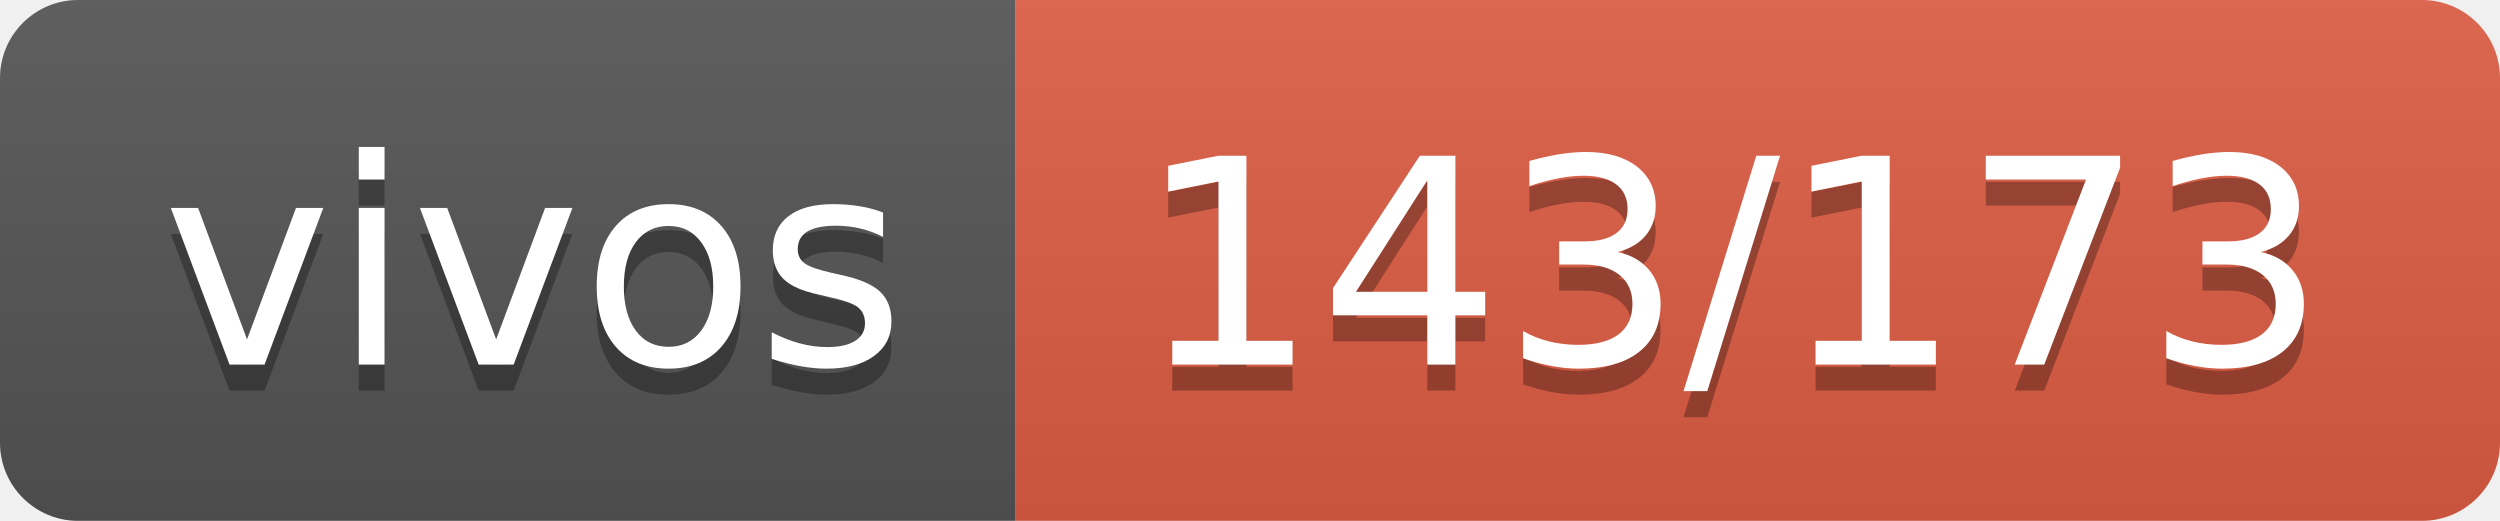
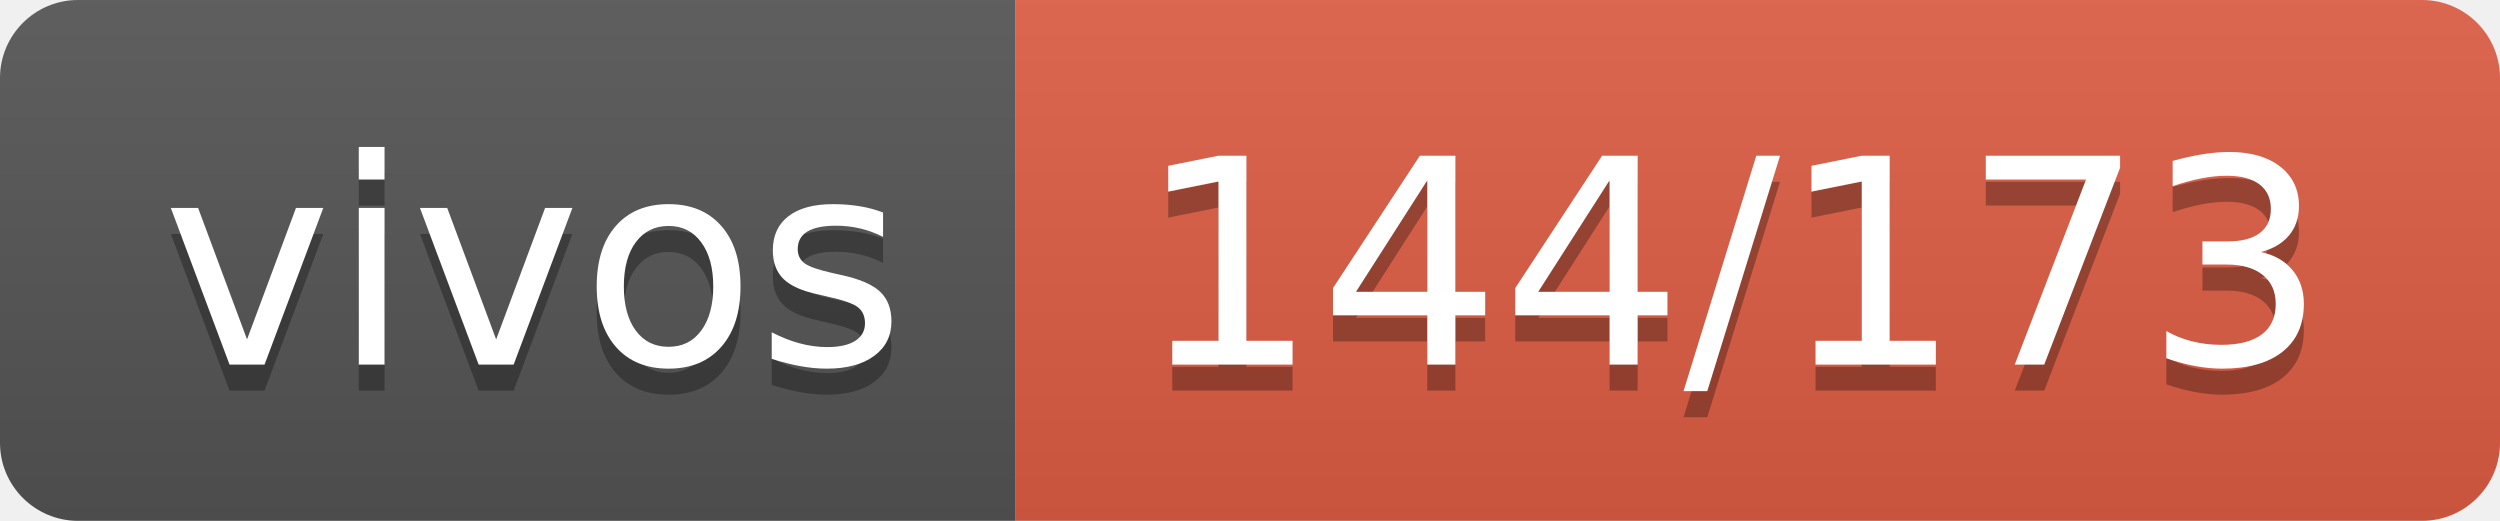
- <svg xmlns="http://www.w3.org/2000/svg" width="96" height="20" role="img" aria-label="vivos: 143/173">
+ <svg xmlns="http://www.w3.org/2000/svg" width="96" height="20" role="img" aria-label="vivos: 144/173">
  <linearGradient id="s" x2="0" y2="100%">
    <stop offset="0" stop-color="#bbb" stop-opacity=".1" />
    <stop offset="1" stop-opacity=".1" />
  </linearGradient>
  <clipPath id="r">
    <rect width="96" height="20" rx="3" fill="#fff" />
  </clipPath>
  <g clip-path="url(#r)">
    <rect width="39" height="20" fill="#555" />
    <rect x="39" width="57" height="20" fill="#e05d44" />
    <rect width="96" height="20" fill="url(#s)" />
  </g>
  <g fill="#fff" text-anchor="middle" font-family="Verdana,Geneva,DejaVu Sans,sans-serif" text-rendering="geometricPrecision" font-size="110">
    <text aria-hidden="true" x="205" y="150" fill="#010101" fill-opacity=".3" transform="scale(.1)" textLength="290">vivos</text>
    <text x="205" y="140" transform="scale(.1)" fill="#fff" textLength="290">vivos</text>
-     <text aria-hidden="true" x="665" y="150" fill="#010101" fill-opacity=".3" transform="scale(.1)" textLength="470">143/173</text>
-     <text x="665" y="140" transform="scale(.1)" fill="#fff" textLength="470">143/173</text>
+     <text aria-hidden="true" x="665" y="150" fill="#010101" fill-opacity=".3" transform="scale(.1)" textLength="470">144/173</text>
+     <text x="665" y="140" transform="scale(.1)" fill="#fff" textLength="470">144/173</text>
  </g>
</svg>
